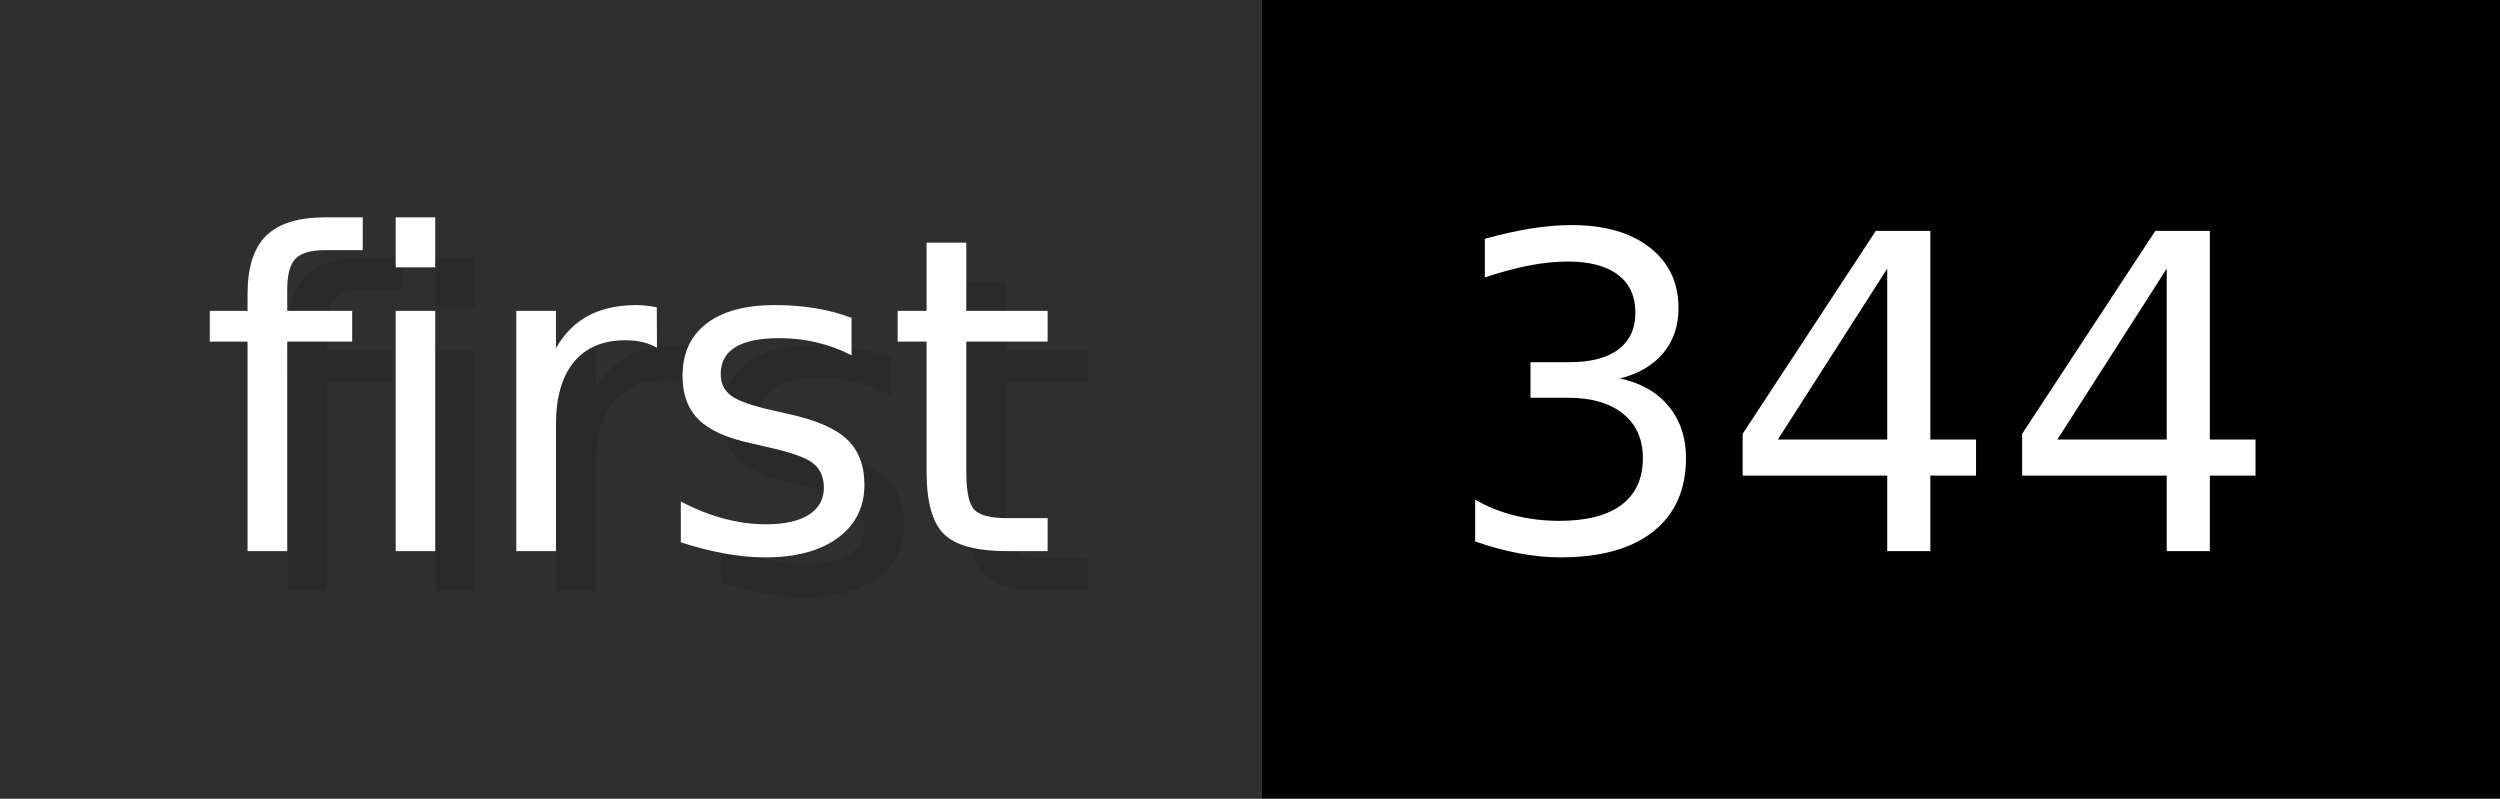
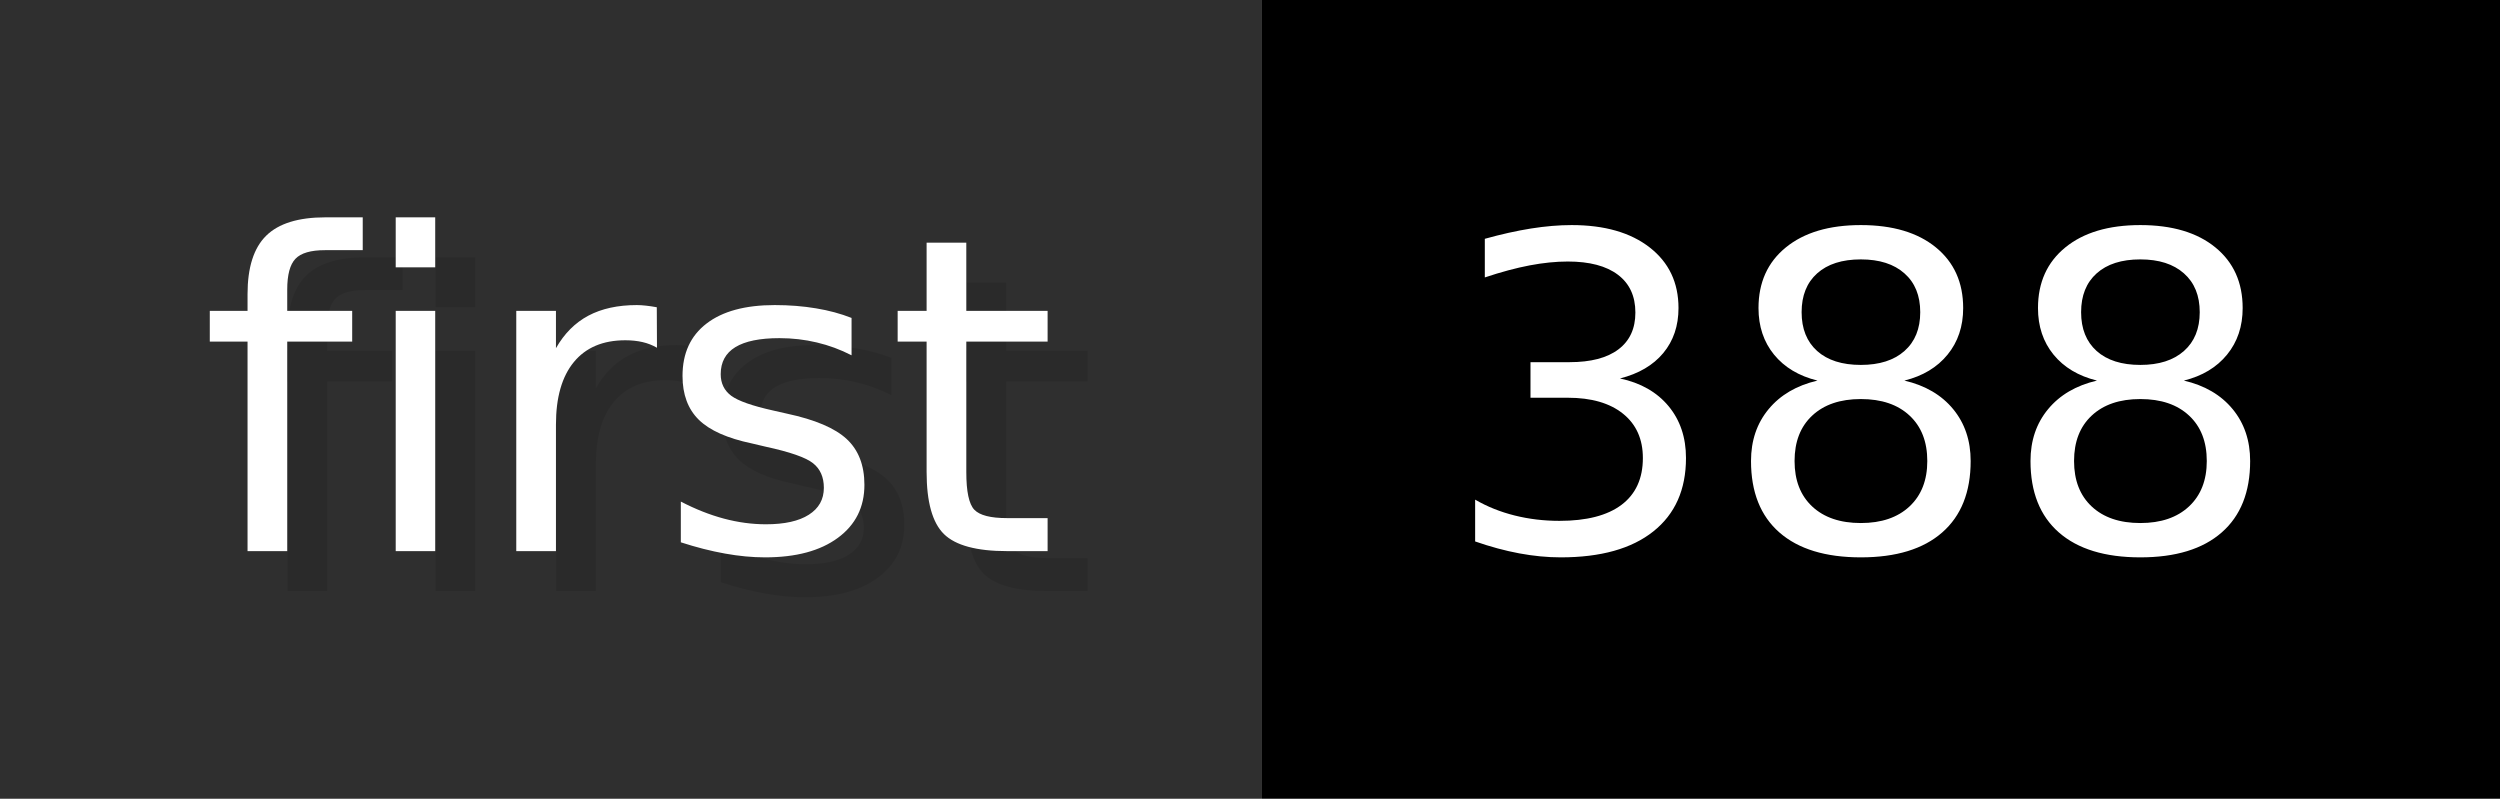
- <svg xmlns="http://www.w3.org/2000/svg" width="62.6" height="20" viewBox="0 0 626 200" role="img" aria-label="first: 344">
+ <svg xmlns="http://www.w3.org/2000/svg" width="62.6" height="20" viewBox="0 0 626 200" role="img" aria-label="first: 388">
  <g>
    <rect fill="#2F2F2F" width="316" height="200" />
    <rect fill="#" x="316" width="310" height="200" />
  </g>
  <g aria-hidden="true" fill="#fff" text-anchor="start" font-family="Verdana,DejaVu Sans,sans-serif" font-size="110">
    <text x="60" y="148" textLength="216" fill="#000" opacity="0.1">first</text>
    <text x="50" y="138" textLength="216">first</text>
-     <text x="371" y="148" textLength="210" fill="#000" opacity="0.1">344</text>
-     <text x="361" y="138" textLength="210">344</text>
+     <text x="371" y="148" textLength="210" fill="#000" opacity="0.1">388</text>
+     <text x="361" y="138" textLength="210">388</text>
  </g>
</svg>
